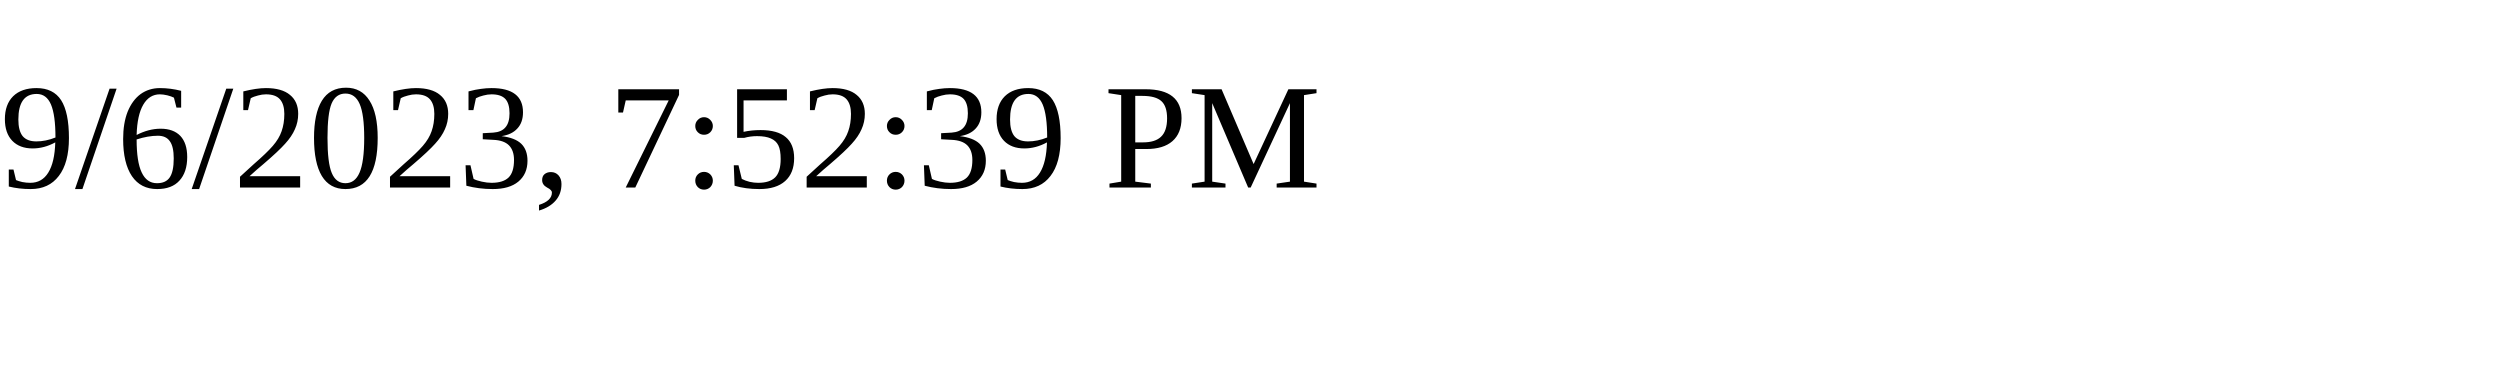
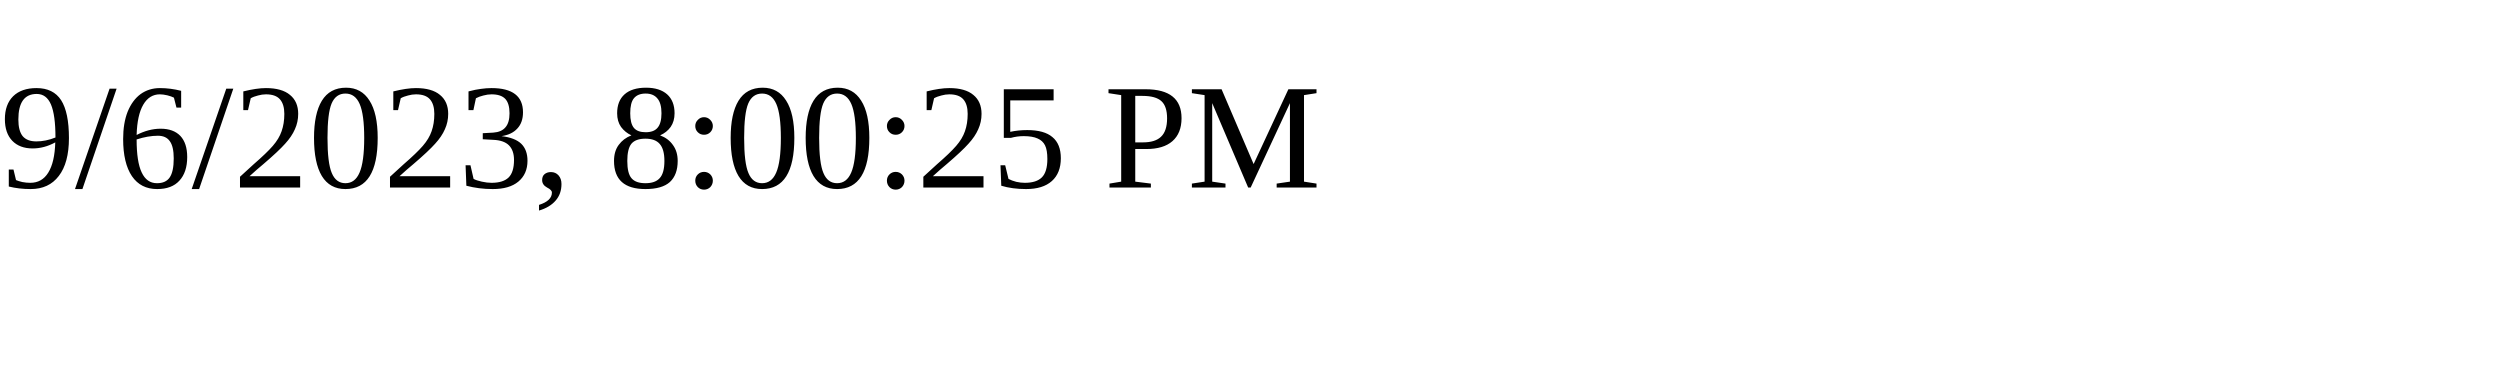
<svg xmlns="http://www.w3.org/2000/svg" height="30" width="200">
-   <text x="0" y="15">9/6/2023, 7:52:39 PM</text>
+   <text x="0" y="15">9/6/2023, 8:00:25 PM</text>
</svg>
